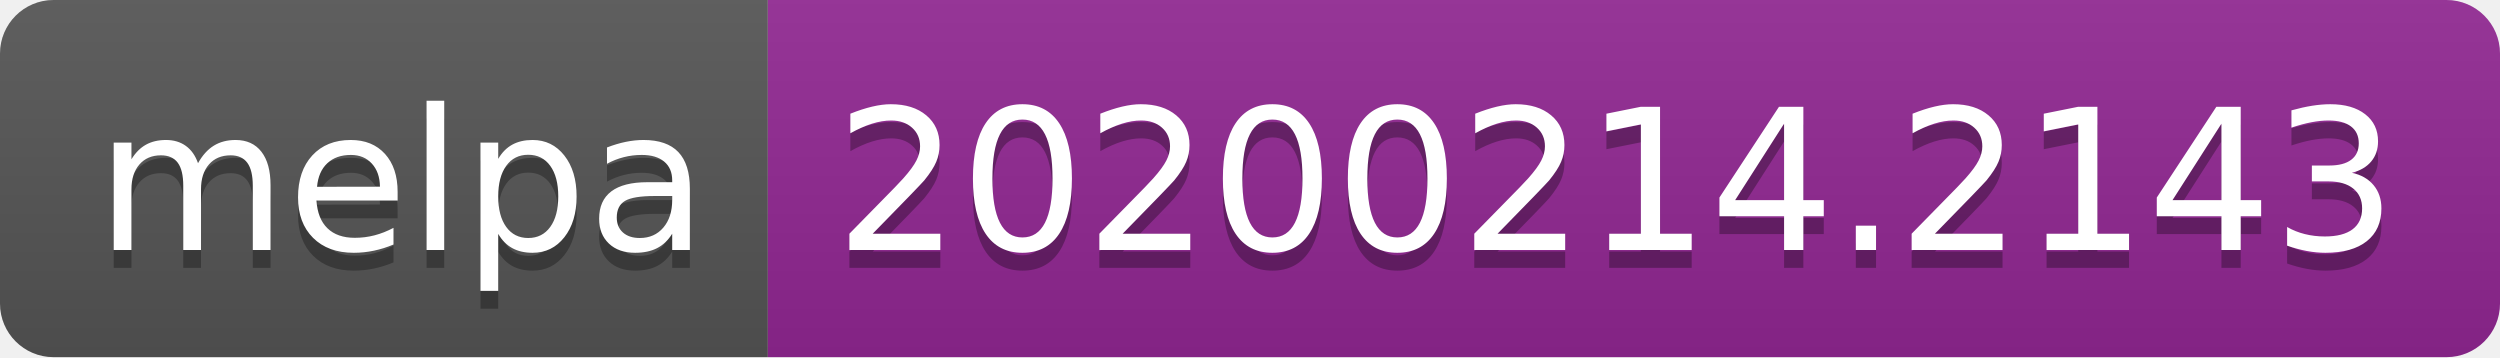
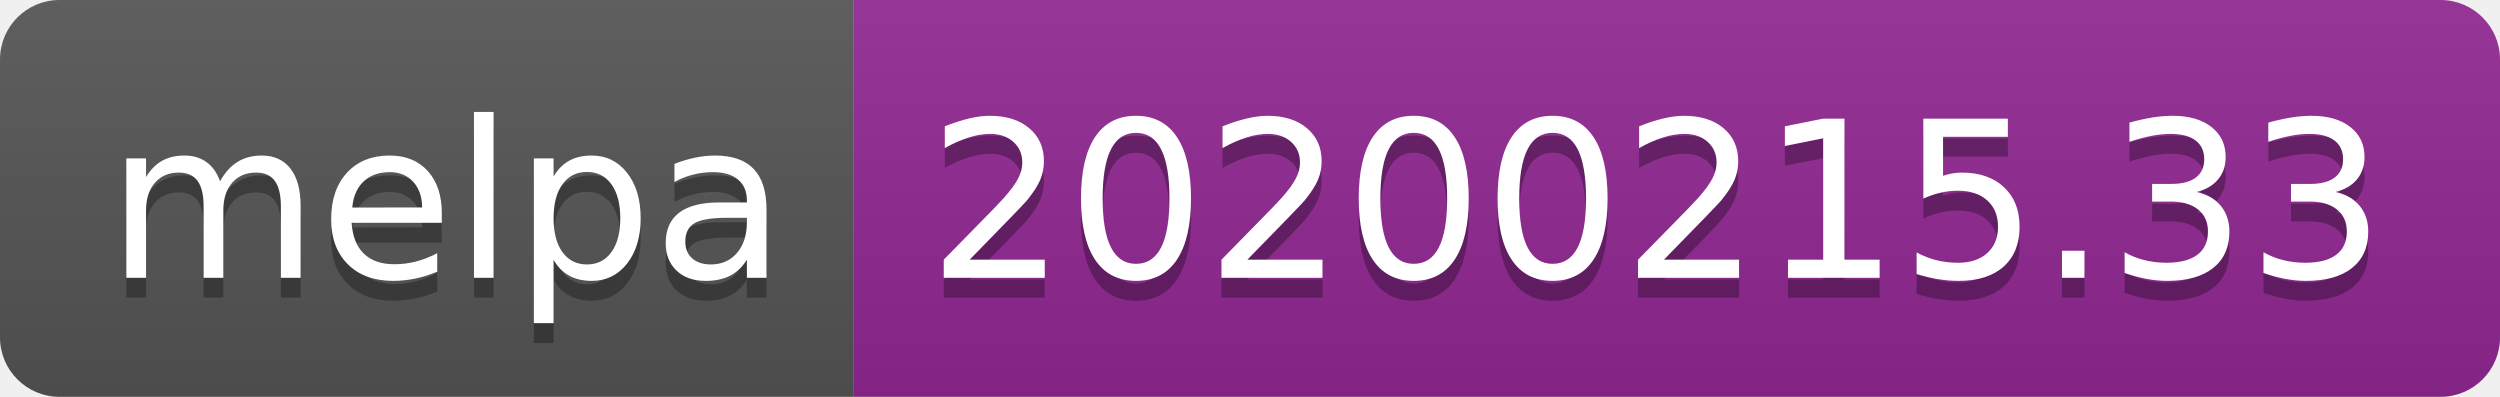
- <svg xmlns="http://www.w3.org/2000/svg" width="140" height="20">
+ <svg xmlns="http://www.w3.org/2000/svg" width="126" height="20">
  <linearGradient id="b" x2="0" y2="100%">
    <stop offset="0" stop-color="#bbb" stop-opacity=".1" />
    <stop offset="1" stop-opacity=".1" />
  </linearGradient>
  <clipPath id="a">
-     <rect width="140" height="20" rx="3" fill="#fff" />
+     <rect width="126" height="20" rx="3" fill="#fff" />
  </clipPath>
  <g clip-path="url(#a)">
    <path fill="#555" d="M0 0h43v20H0z" />
-     <path fill="#922793" d="M43 0h97v20H43z" />
-     <path fill="url(#b)" d="M0 0h140v20H0z" />
+     <path fill="#922793" d="M43 0h83v20H43z" />
+     <path fill="url(#b)" d="M0 0h126v20H0z" />
  </g>
  <g fill="#fff" text-anchor="middle" font-family="DejaVu Sans,Verdana,Geneva,sans-serif" font-size="110">
    <text x="225" y="150" fill="#010101" fill-opacity=".3" transform="scale(.1)" textLength="330">melpa</text>
    <text x="225" y="140" transform="scale(.1)" textLength="330">melpa</text>
-     <text x="905" y="150" fill="#010101" fill-opacity=".3" transform="scale(.1)" textLength="870">20200214.2143</text>
-     <text x="905" y="140" transform="scale(.1)" textLength="870">20200214.2143</text>
+     <text x="835" y="150" fill="#010101" fill-opacity=".3" transform="scale(.1)" textLength="730">20200215.33</text>
+     <text x="835" y="140" transform="scale(.1)" textLength="730">20200215.33</text>
  </g>
</svg>
